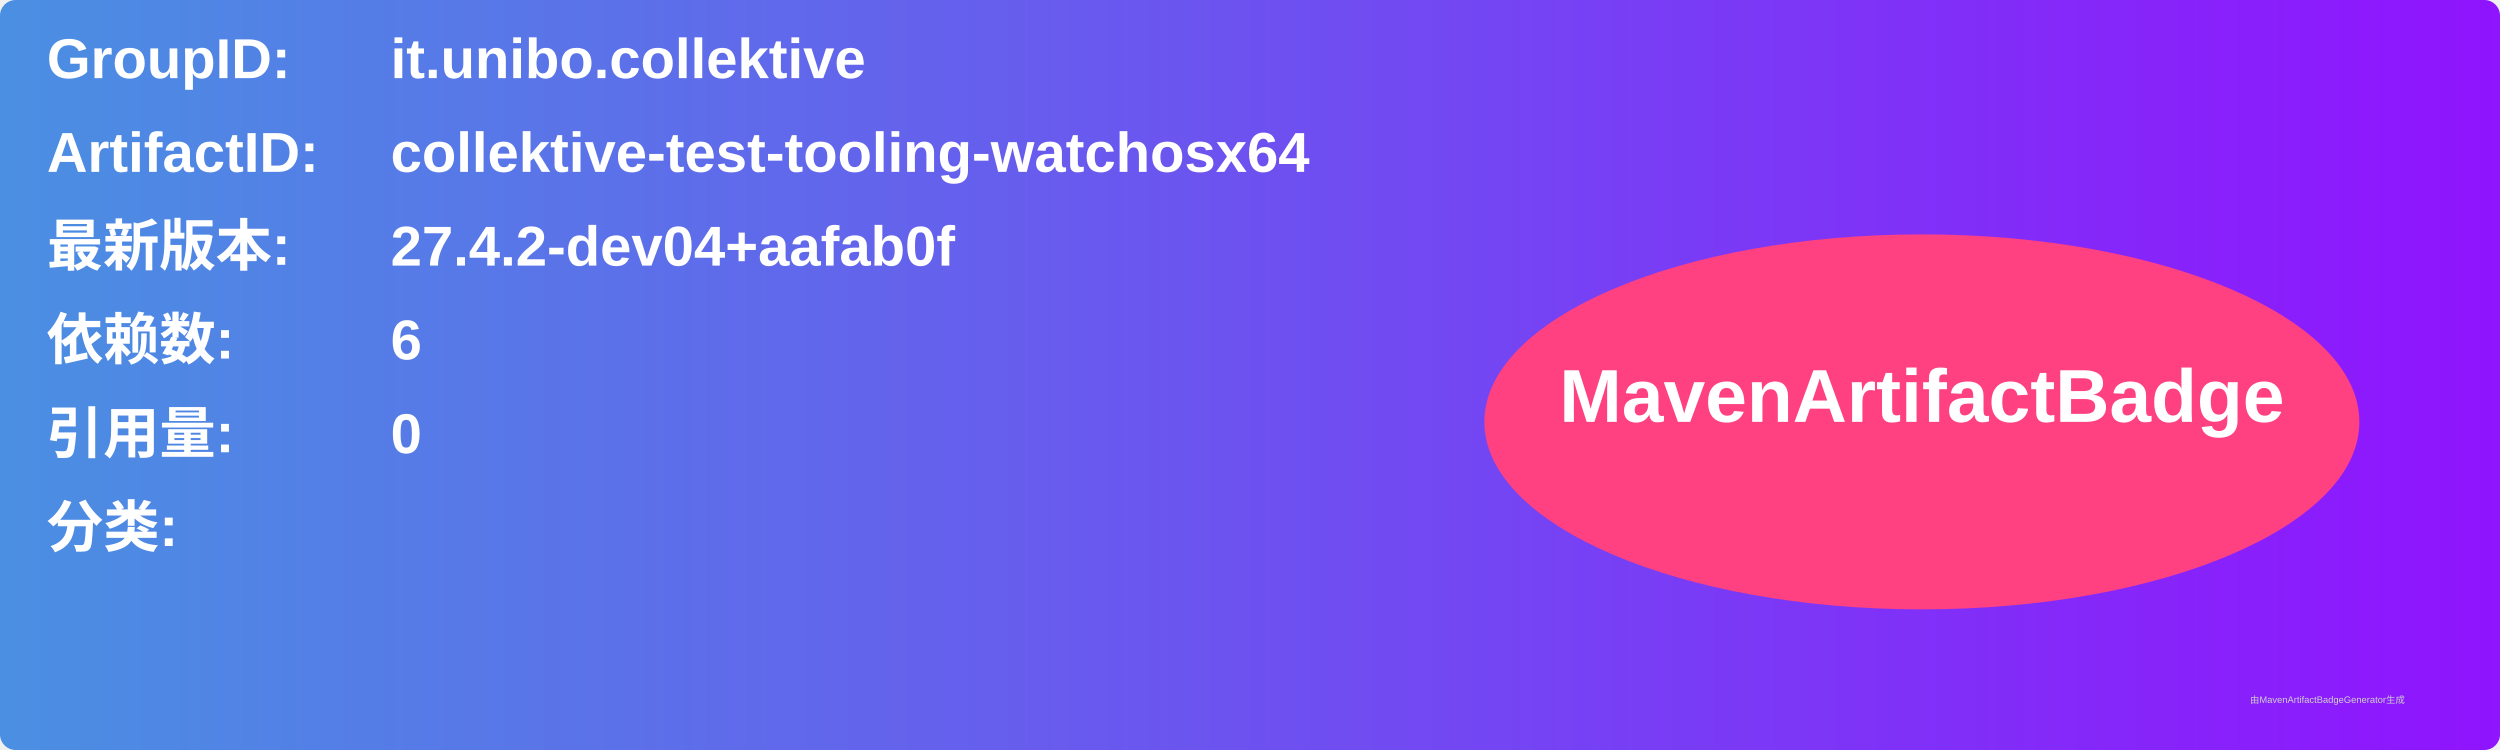
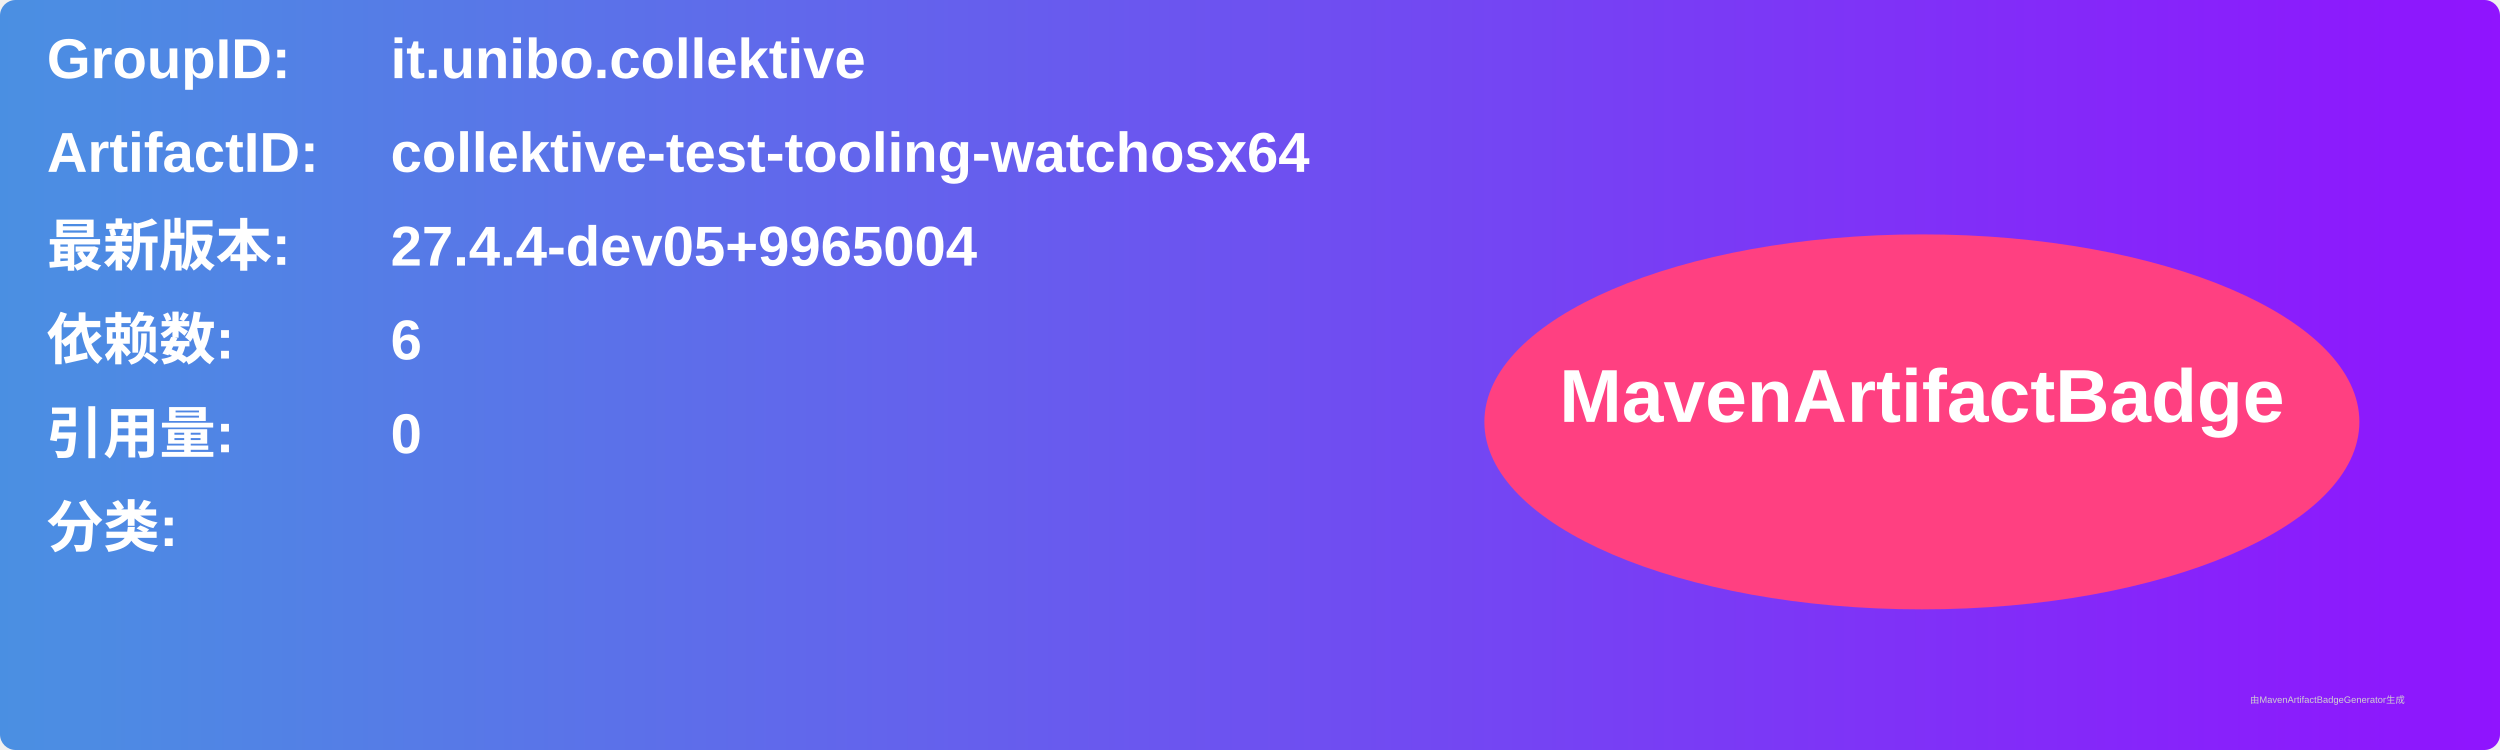
<svg xmlns="http://www.w3.org/2000/svg" width="800" height="240" viewBox="0 0 800 240">
  <linearGradient id="grad" x1="0%" y1="0%" x2="100%" y2="0%">
    <stop offset="0%" stop-color="#4a90e2" />
    <stop offset="100%" stop-color="#9013fe" />
  </linearGradient>
  <rect width="100%" height="100%" rx="5" ry="5" fill="url(#grad)" />
  <g transform="translate(15, 15)">
    <text x="0" y="10" font-family="Arial" font-size="18" fill="white" font-weight="bold" width="260">GroupID:</text>
    <text x="110" y="10" font-family="Arial" font-size="18" fill="white" font-weight="bold" width="460">it.unibo.collektive</text>
    <text x="0" y="40" font-family="Arial" font-size="18" fill="white" font-weight="bold" width="260">ArtifactID:</text>
    <text x="110" y="40" font-family="Arial" font-size="18" fill="white" font-weight="bold" width="460">collektive-test-tooling-watchosx64</text>
    <text x="0" y="70" font-family="Arial" font-size="18" fill="white" font-weight="bold">最新版本:</text>
    <text x="110" y="70" font-family="Arial" font-size="18" fill="white" font-weight="bold">
-       <tspan font-weight="bold">27.4.2-dev04+aafab0f</tspan>
+       <tspan font-weight="bold">27.4.4-dev05+9965004</tspan>
    </text>
    <text x="0" y="100" font-family="Arial" font-size="18" fill="white" font-weight="bold">依赖数: </text>
    <text x="110" y="100" font-family="Arial" font-size="18" fill="white">
      <tspan font-weight="bold">6</tspan>
    </text>
    <text x="0" y="130" font-family="Arial" font-size="18" fill="white" font-weight="bold">引用量: </text>
    <text x="110" y="130" font-family="Arial" font-size="18" fill="white">
      <tspan font-weight="bold">0</tspan>
    </text>
    <text x="0" y="160" font-family="Arial" font-size="18" fill="white" font-weight="bold">分类:</text>
    <text x="10" y="190" font-family="Arial" font-size="10" fill="white">
      <tspan font-weight="bold" />
    </text>
    <ellipse cx="600" cy="120" rx="140" ry="60" fill="#ff4081" />
    <text x="600" y="120" text-anchor="middle" font-family="Arial" font-size="24" fill="white" font-weight="bold">MavenArtifactBadge</text>
  </g>
  <text x="720" y="225" font-family="Arial" font-size="3" fill="#d0d0d0">由MavenArtifactBadgeGenerator生成</text>
</svg>
